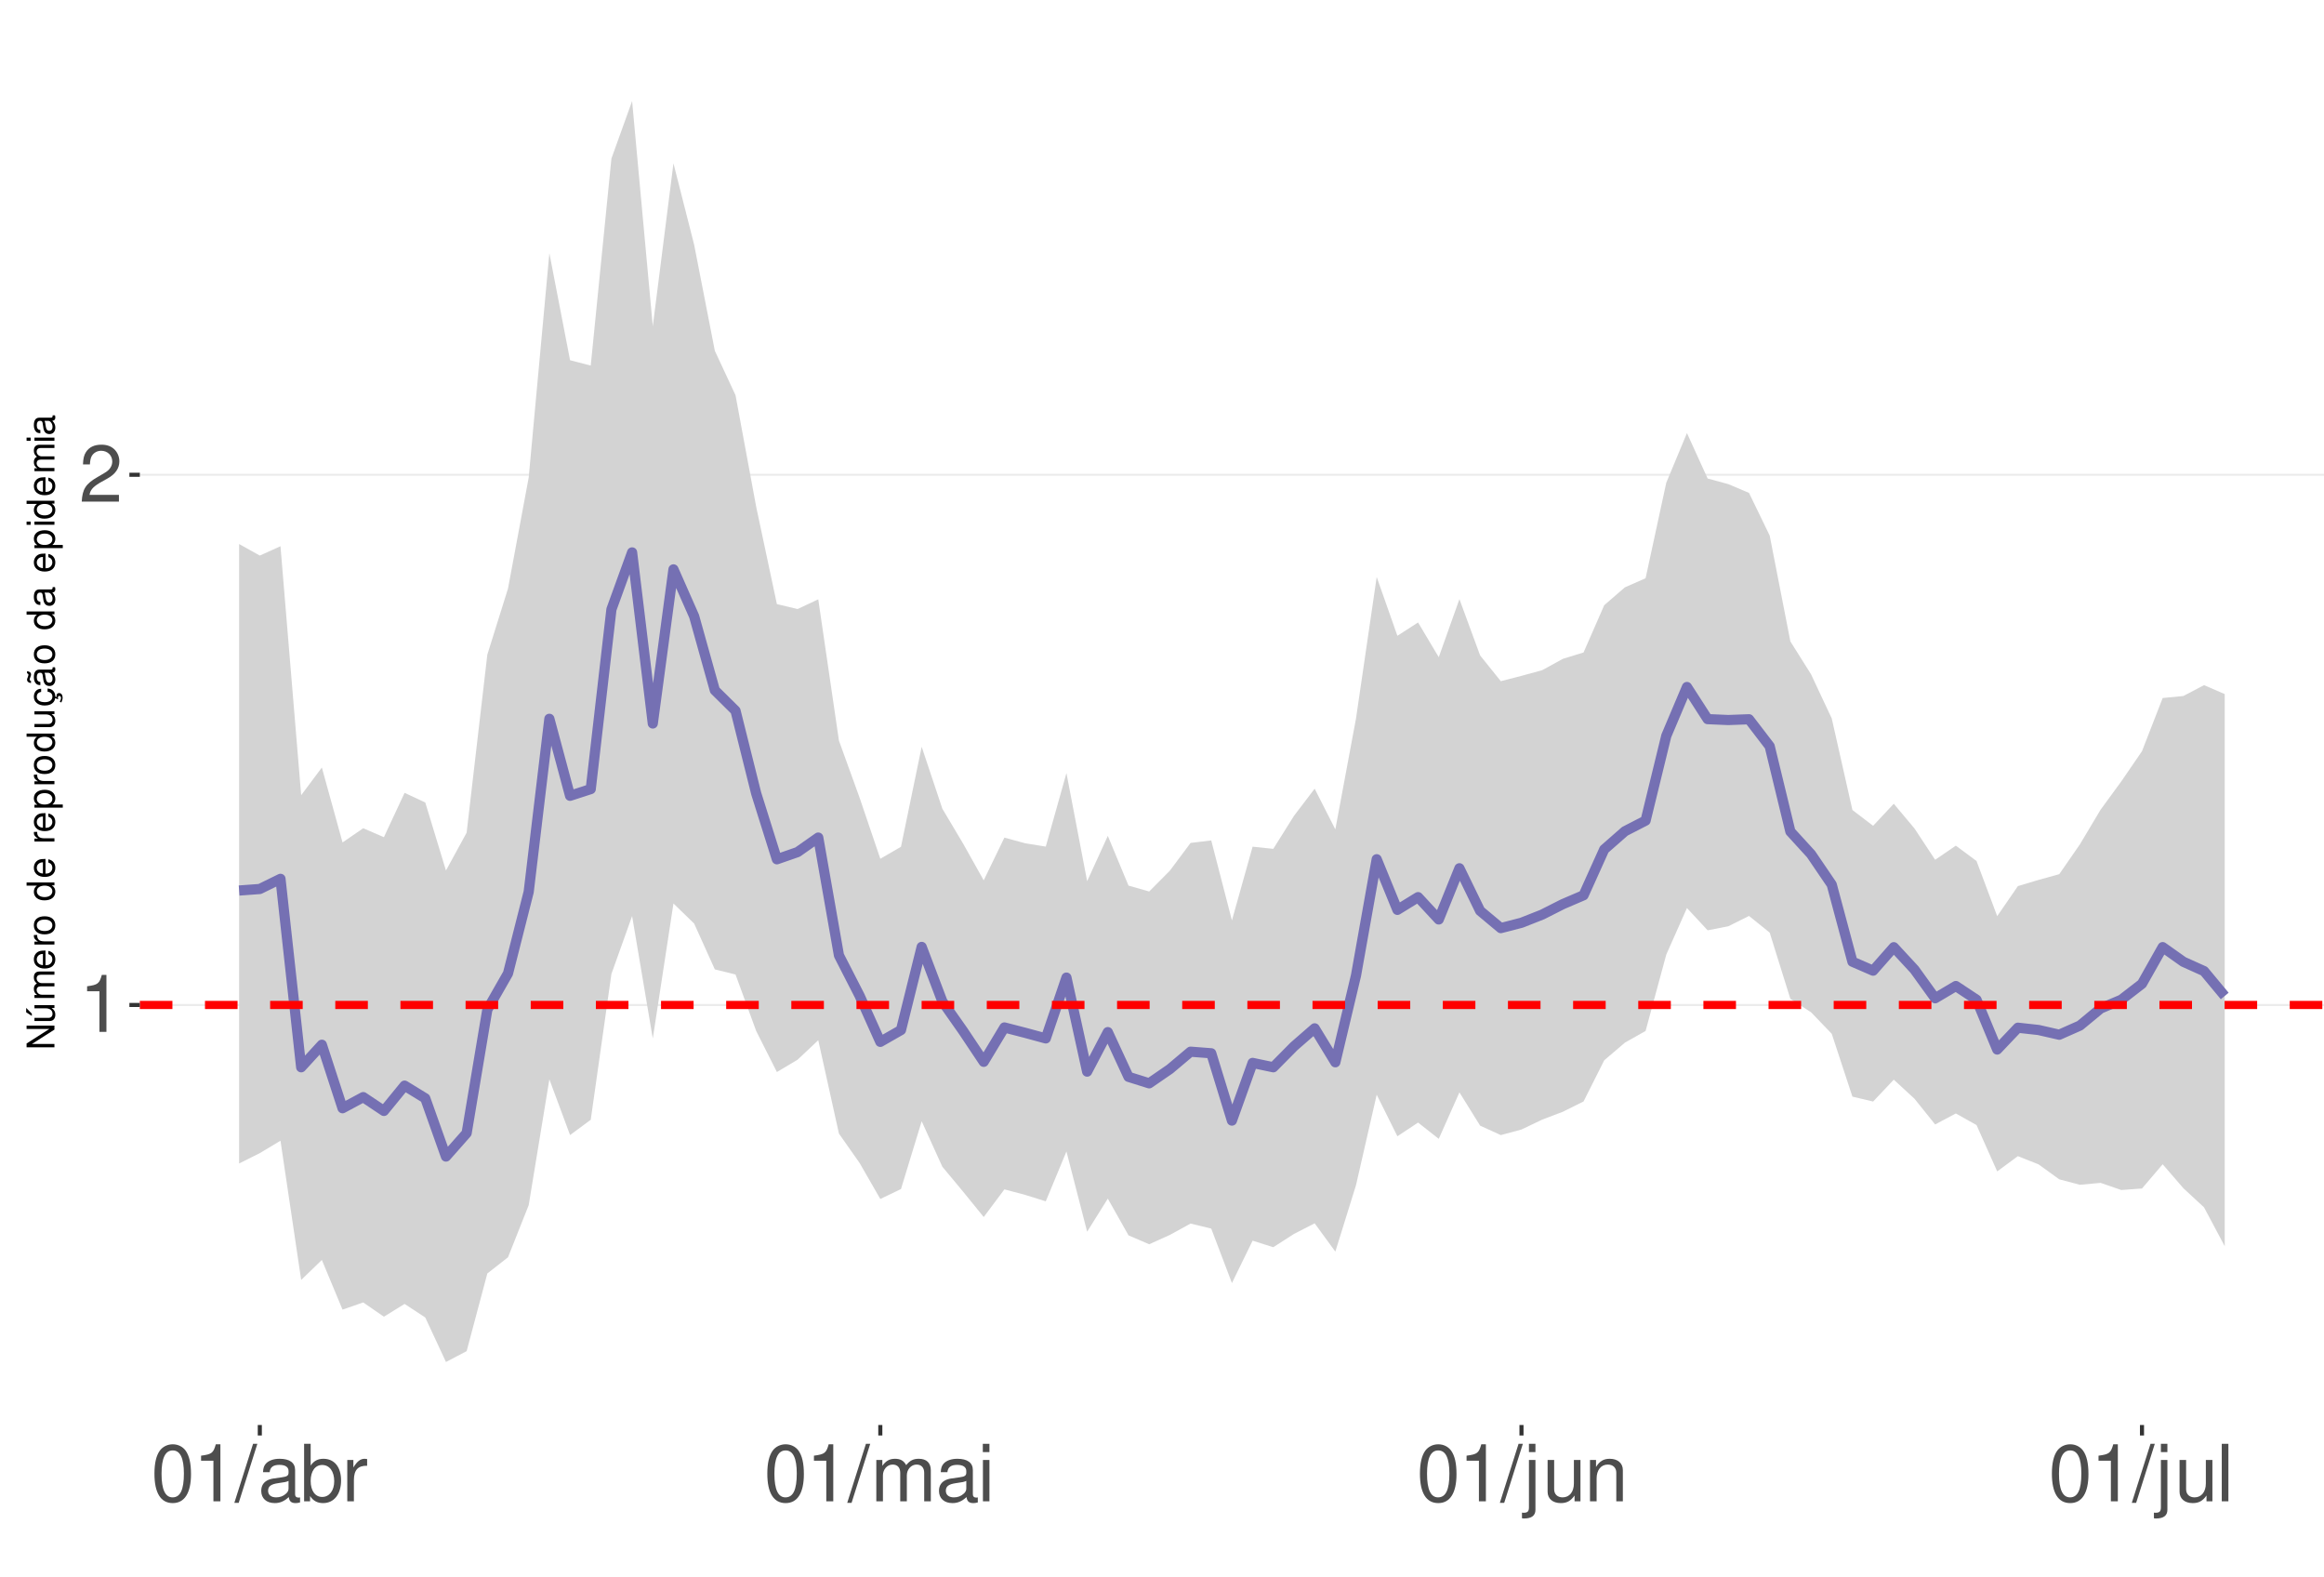
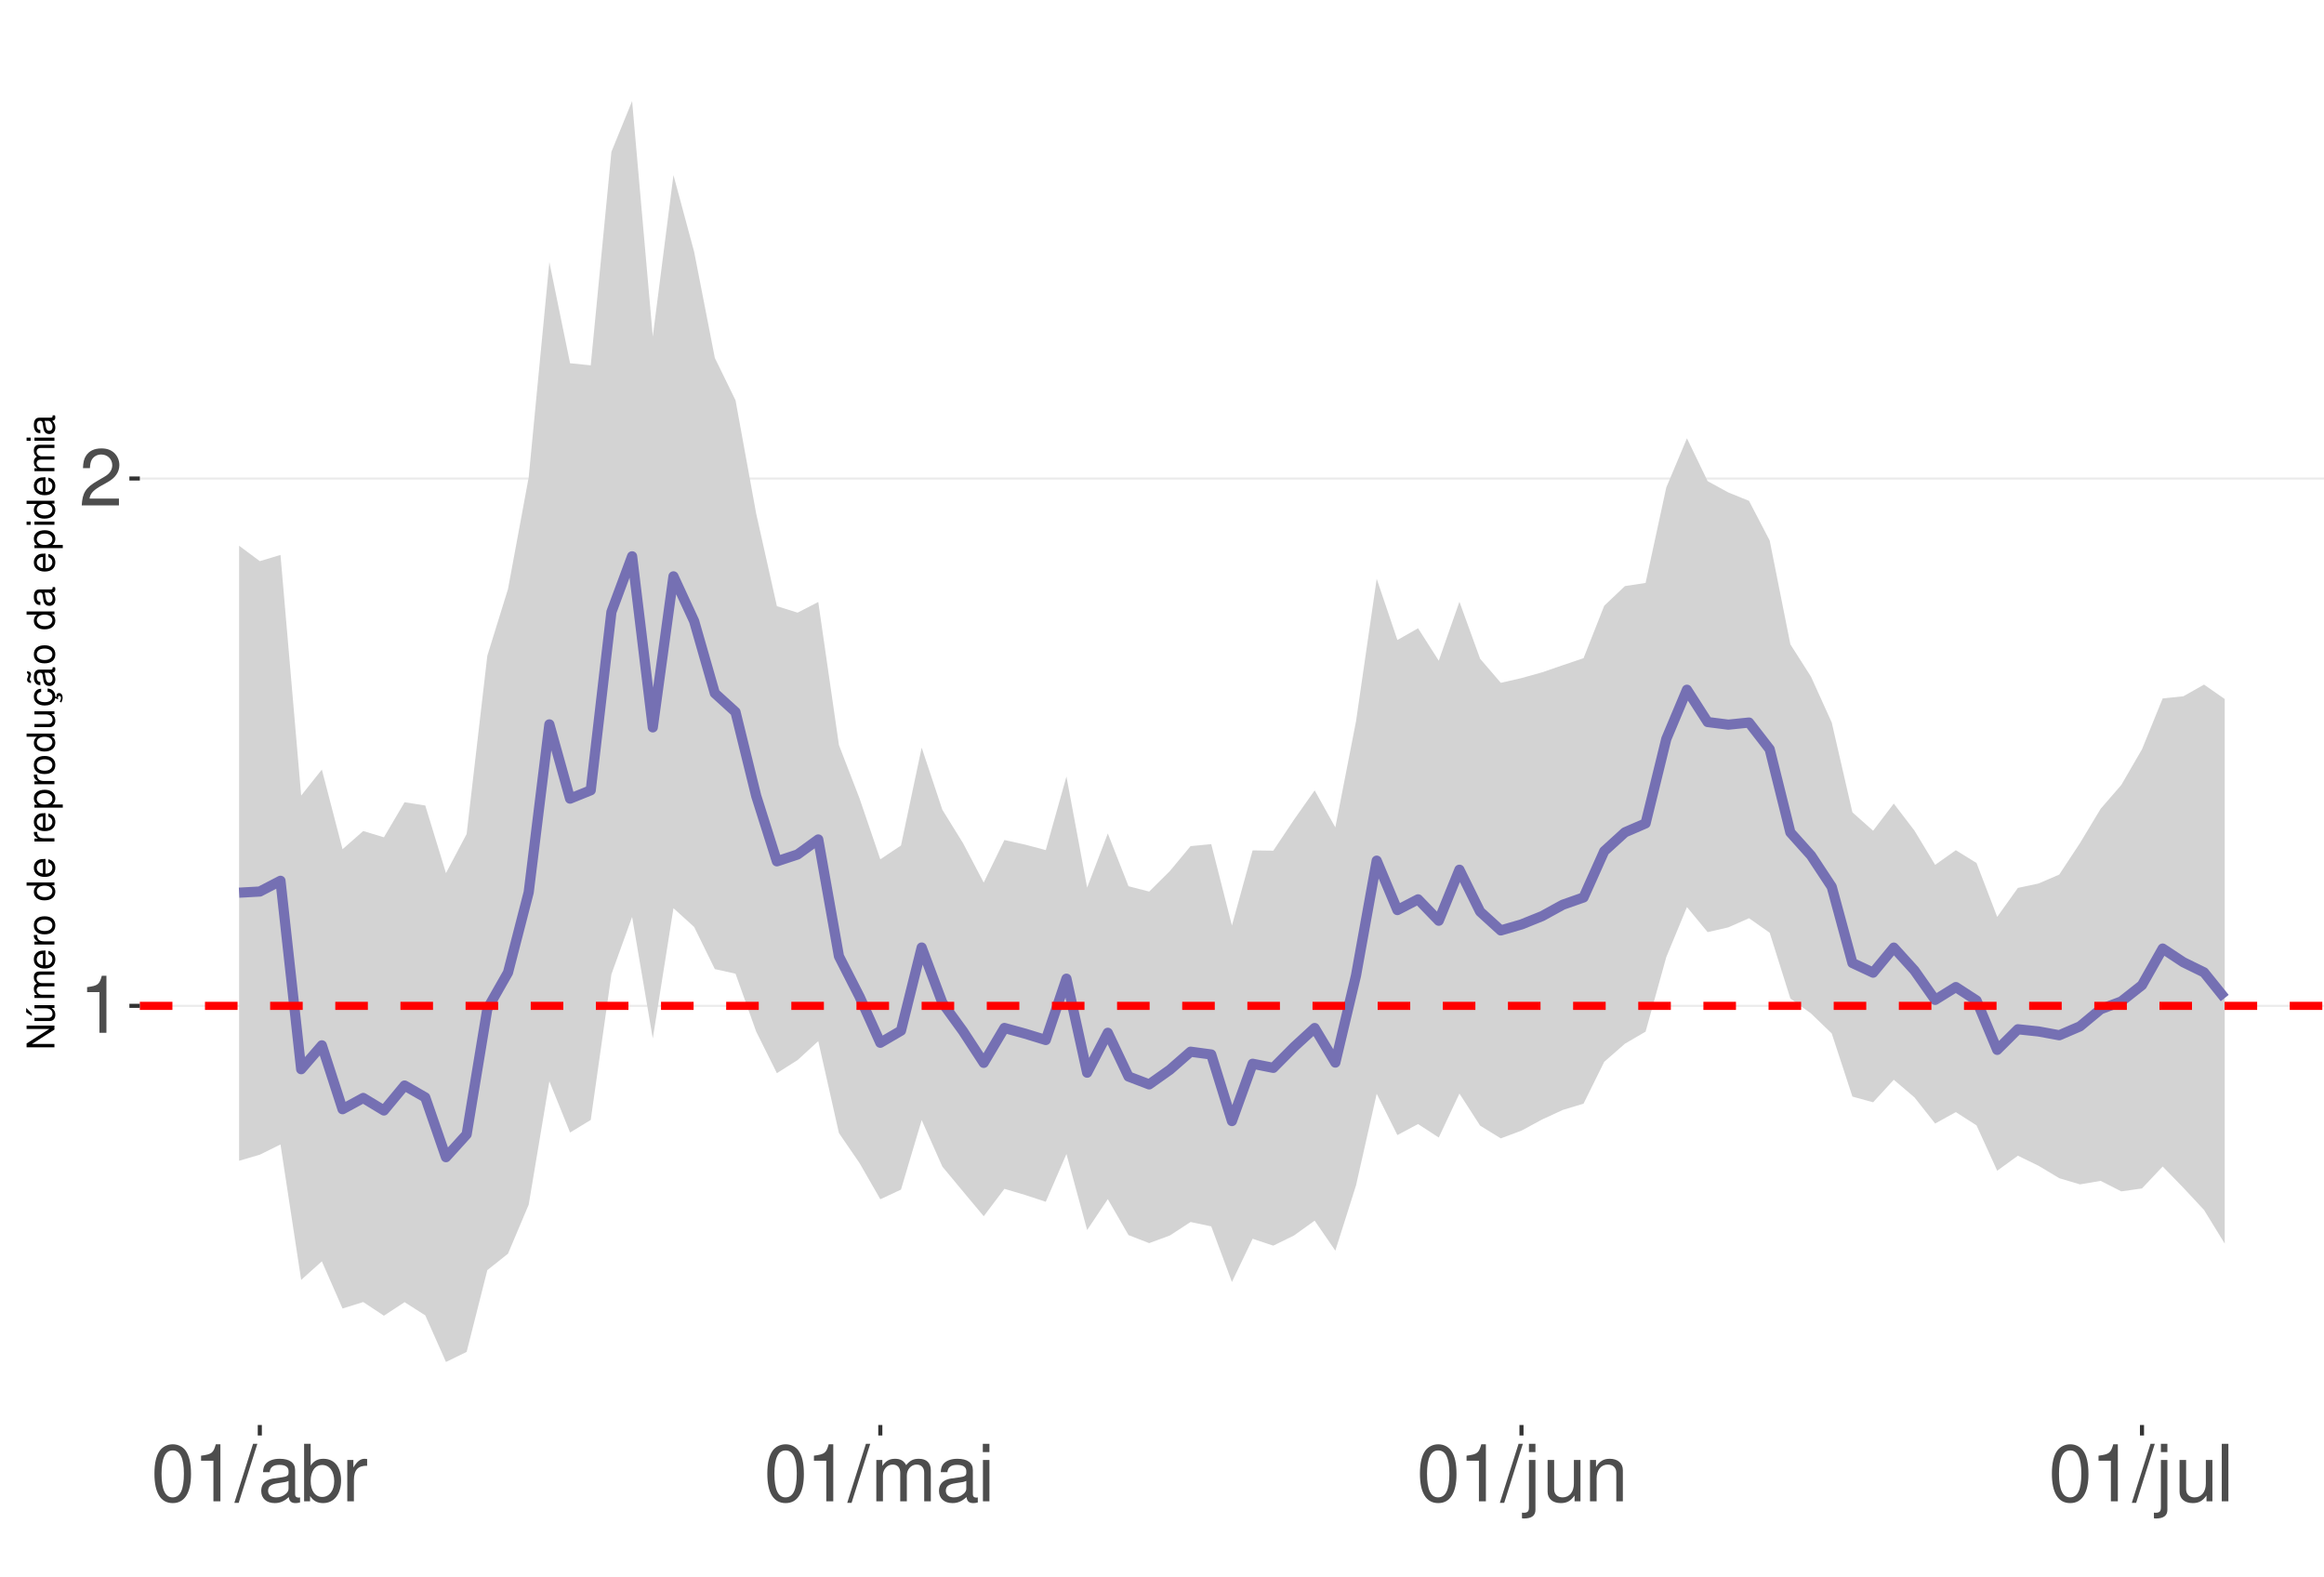
<svg xmlns="http://www.w3.org/2000/svg" xmlns:xlink="http://www.w3.org/1999/xlink" width="609pt" height="413pt" viewBox="0 0 609 413" version="1.1">
  <defs>
    <g>
      <symbol overflow="visible" id="glyph0-0">
        <path style="stroke:none;" d="" />
      </symbol>
      <symbol overflow="visible" id="glyph0-1">
        <path style="stroke:none;" d="M 5.344 -10.641 L 5.344 0 L 7.172 0 L 7.172 -14.938 L 5.969 -14.938 C 5.328 -12.641 4.922 -12.328 2.109 -11.953 L 2.109 -10.641 Z M 5.344 -10.641 " />
      </symbol>
      <symbol overflow="visible" id="glyph0-2">
        <path style="stroke:none;" d="M 10.453 -1.797 L 2.75 -1.797 C 2.938 -3.031 3.594 -3.828 5.391 -4.922 L 7.453 -6.078 C 9.5 -7.203 10.562 -8.734 10.562 -10.578 C 10.562 -11.812 10.062 -12.969 9.188 -13.781 C 8.328 -14.562 7.25 -14.938 5.859 -14.938 C 4 -14.938 2.625 -14.281 1.812 -13 C 1.297 -12.203 1.078 -11.281 1.031 -9.766 L 2.844 -9.766 C 2.906 -10.781 3.031 -11.375 3.281 -11.875 C 3.766 -12.781 4.703 -13.344 5.797 -13.344 C 7.453 -13.344 8.703 -12.141 8.703 -10.531 C 8.703 -9.344 8.016 -8.297 6.719 -7.562 L 4.812 -6.438 C 1.75 -4.688 0.875 -3.281 0.703 -0.016 L 10.453 -0.016 Z M 10.453 -1.797 " />
      </symbol>
      <symbol overflow="visible" id="glyph0-3">
        <path style="stroke:none;" d="M 5.688 -14.938 C 4.312 -14.938 3.078 -14.312 2.312 -13.297 C 1.359 -11.984 0.891 -10 0.891 -7.234 C 0.891 -2.188 2.547 0.469 5.688 0.469 C 8.781 0.469 10.469 -2.188 10.469 -7.109 C 10.469 -10 10.016 -11.938 9.047 -13.297 C 8.281 -14.328 7.062 -14.938 5.688 -14.938 Z M 5.688 -13.328 C 7.641 -13.328 8.609 -11.312 8.609 -7.266 C 8.609 -3.016 7.656 -1.031 5.641 -1.031 C 3.719 -1.031 2.75 -3.094 2.75 -7.203 C 2.75 -11.312 3.719 -13.328 5.688 -13.328 Z M 5.688 -13.328 " />
      </symbol>
      <symbol overflow="visible" id="glyph0-4">
        <path style="stroke:none;" d="M 4.734 -15.062 L -0.172 0.406 L 0.969 0.406 L 5.859 -15.062 Z M 4.734 -15.062 " />
      </symbol>
      <symbol overflow="visible" id="glyph0-5">
        <path style="stroke:none;" d="M 11.047 -1.016 C 10.859 -0.969 10.781 -0.969 10.672 -0.969 C 10.078 -0.969 9.75 -1.281 9.75 -1.812 L 9.75 -8.188 C 9.75 -10.094 8.344 -11.141 5.688 -11.141 C 4.094 -11.141 2.828 -10.672 2.094 -9.875 C 1.594 -9.312 1.391 -8.703 1.344 -7.625 L 3.078 -7.625 C 3.219 -8.938 4 -9.547 5.625 -9.547 C 7.188 -9.547 8.031 -8.969 8.031 -7.938 L 8.031 -7.484 C 8.016 -6.734 7.641 -6.469 6.234 -6.281 C 3.797 -5.969 3.422 -5.891 2.766 -5.625 C 1.516 -5.078 0.875 -4.125 0.875 -2.734 C 0.875 -0.766 2.234 0.469 4.422 0.469 C 5.781 0.469 6.875 0 8.094 -1.109 C 8.219 0 8.766 0.469 9.875 0.469 C 10.25 0.469 10.469 0.438 11.047 0.297 Z M 8.031 -3.406 C 8.031 -2.828 7.875 -2.484 7.359 -2 C 6.656 -1.359 5.797 -1.031 4.797 -1.031 C 3.453 -1.031 2.672 -1.672 2.672 -2.766 C 2.672 -3.906 3.406 -4.484 5.266 -4.75 C 7.109 -5 7.453 -5.078 8.031 -5.344 Z M 8.031 -3.406 " />
      </symbol>
      <symbol overflow="visible" id="glyph0-6">
        <path style="stroke:none;" d="M 1.109 -15.062 L 1.109 0 L 2.672 0 L 2.672 -1.391 C 3.484 -0.125 4.578 0.469 6.094 0.469 C 8.938 0.469 10.797 -1.859 10.797 -5.453 C 10.797 -8.969 9.047 -11.141 6.172 -11.141 C 4.688 -11.141 3.641 -10.578 2.828 -9.359 L 2.828 -15.062 Z M 5.844 -9.516 C 7.766 -9.516 9 -7.844 9 -5.266 C 9 -2.812 7.719 -1.141 5.844 -1.141 C 4 -1.141 2.828 -2.781 2.828 -5.328 C 2.828 -7.875 4 -9.516 5.844 -9.516 Z M 5.844 -9.516 " />
      </symbol>
      <symbol overflow="visible" id="glyph0-7">
        <path style="stroke:none;" d="M 1.422 -10.828 L 1.422 0 L 3.156 0 L 3.156 -5.625 C 3.188 -8.219 4.25 -9.375 6.625 -9.312 L 6.625 -11.078 C 6.344 -11.109 6.172 -11.141 5.969 -11.141 C 4.859 -11.141 4 -10.469 3.016 -8.859 L 3.016 -10.828 Z M 1.422 -10.828 " />
      </symbol>
      <symbol overflow="visible" id="glyph0-8">
        <path style="stroke:none;" d="M 1.453 -10.828 L 1.453 0 L 3.188 0 L 3.188 -6.797 C 3.188 -8.359 4.312 -9.625 5.719 -9.625 C 7 -9.625 7.719 -8.844 7.719 -7.453 L 7.719 0 L 9.453 0 L 9.453 -6.797 C 9.453 -8.359 10.594 -9.625 12 -9.625 C 13.266 -9.625 14 -8.812 14 -7.453 L 14 0 L 15.734 0 L 15.734 -8.125 C 15.734 -10.062 14.625 -11.141 12.594 -11.141 C 11.156 -11.141 10.281 -10.703 9.281 -9.484 C 8.641 -10.641 7.766 -11.141 6.359 -11.141 C 4.922 -11.141 3.953 -10.594 3.031 -9.297 L 3.031 -10.828 Z M 1.453 -10.828 " />
      </symbol>
      <symbol overflow="visible" id="glyph0-9">
        <path style="stroke:none;" d="M 3.094 -10.828 L 1.391 -10.828 L 1.391 0 L 3.094 0 Z M 3.094 -15.062 L 1.359 -15.062 L 1.359 -12.891 L 3.094 -12.891 Z M 3.094 -15.062 " />
      </symbol>
      <symbol overflow="visible" id="glyph0-10">
        <path style="stroke:none;" d="M 1.453 -10.828 L 1.453 1.562 C 1.453 2.641 1.109 3 0.047 3 C -0.078 3 -0.141 3 -0.375 2.969 L -0.375 4.438 C -0.172 4.484 -0.062 4.5 0.203 4.5 C 2.141 4.5 3.156 3.734 3.156 2.25 L 3.156 -10.828 Z M 3.156 -15.062 L 1.453 -15.062 L 1.453 -12.891 L 3.156 -12.891 Z M 3.156 -15.062 " />
      </symbol>
      <symbol overflow="visible" id="glyph0-11">
        <path style="stroke:none;" d="M 9.953 0 L 9.953 -10.828 L 8.234 -10.828 L 8.234 -4.688 C 8.234 -2.484 7.078 -1.031 5.281 -1.031 C 3.922 -1.031 3.062 -1.859 3.062 -3.156 L 3.062 -10.828 L 1.344 -10.828 L 1.344 -2.484 C 1.344 -0.688 2.688 0.469 4.797 0.469 C 6.375 0.469 7.391 -0.078 8.406 -1.516 L 8.406 0 Z M 9.953 0 " />
      </symbol>
      <symbol overflow="visible" id="glyph0-12">
        <path style="stroke:none;" d="M 1.453 -10.828 L 1.453 0 L 3.188 0 L 3.188 -5.969 C 3.188 -8.188 4.344 -9.625 6.109 -9.625 C 7.484 -9.625 8.344 -8.797 8.344 -7.5 L 8.344 0 L 10.062 0 L 10.062 -8.188 C 10.062 -9.984 8.719 -11.141 6.625 -11.141 C 5.016 -11.141 3.984 -10.516 3.031 -9 L 3.031 -10.828 Z M 1.453 -10.828 " />
      </symbol>
      <symbol overflow="visible" id="glyph0-13">
        <path style="stroke:none;" d="M 3.141 -15.062 L 1.406 -15.062 L 1.406 0 L 3.141 0 Z M 3.141 -15.062 " />
      </symbol>
      <symbol overflow="visible" id="glyph1-0">
        <path style="stroke:none;" d="" />
      </symbol>
      <symbol overflow="visible" id="glyph1-1">
        <path style="stroke:none;" d="M -7.297 -6.453 L -7.297 -5.578 L -1.328 -5.578 L -7.297 -1.766 L -7.297 -0.766 L 0 -0.766 L 0 -1.641 L -5.906 -1.641 L 0 -5.406 L 0 -6.453 Z M -7.297 -6.453 " />
      </symbol>
      <symbol overflow="visible" id="glyph1-2">
        <path style="stroke:none;" d="M 0 -4.812 L -5.234 -4.812 L -5.234 -3.984 L -2.266 -3.984 C -1.203 -3.984 -0.5 -3.438 -0.5 -2.562 C -0.5 -1.906 -0.906 -1.484 -1.531 -1.484 L -5.234 -1.484 L -5.234 -0.656 L -1.203 -0.656 C -0.328 -0.656 0.234 -1.297 0.234 -2.312 C 0.234 -3.094 -0.047 -3.578 -0.734 -4.062 L 0 -4.062 Z M -7.406 -2.953 L -5.922 -2 L -5.922 -2.594 L -7.406 -4.094 Z M -7.406 -2.953 " />
      </symbol>
      <symbol overflow="visible" id="glyph1-3">
        <path style="stroke:none;" d="M -5.234 -0.703 L 0 -0.703 L 0 -1.547 L -3.297 -1.547 C -4.047 -1.547 -4.656 -2.094 -4.656 -2.766 C -4.656 -3.391 -4.281 -3.734 -3.609 -3.734 L 0 -3.734 L 0 -4.578 L -3.297 -4.578 C -4.047 -4.578 -4.656 -5.125 -4.656 -5.812 C -4.656 -6.422 -4.266 -6.781 -3.609 -6.781 L 0 -6.781 L 0 -7.625 L -3.938 -7.625 C -4.875 -7.625 -5.391 -7.078 -5.391 -6.094 C -5.391 -5.406 -5.188 -4.984 -4.594 -4.484 C -5.156 -4.188 -5.391 -3.766 -5.391 -3.078 C -5.391 -2.375 -5.125 -1.906 -4.5 -1.469 L -5.234 -1.469 Z M -5.234 -0.703 " />
      </symbol>
      <symbol overflow="visible" id="glyph1-4">
        <path style="stroke:none;" d="M -2.344 -5.125 C -3.141 -5.125 -3.625 -5.062 -4.016 -4.922 C -4.875 -4.578 -5.391 -3.781 -5.391 -2.797 C -5.391 -1.344 -4.281 -0.406 -2.547 -0.406 C -0.812 -0.406 0.234 -1.297 0.234 -2.781 C 0.234 -3.984 -0.453 -4.812 -1.594 -5.016 L -1.594 -4.188 C -0.906 -3.953 -0.547 -3.484 -0.547 -2.812 C -0.547 -2.281 -0.781 -1.828 -1.219 -1.547 C -1.516 -1.344 -1.812 -1.281 -2.344 -1.266 Z M -3.016 -1.297 C -3.984 -1.359 -4.625 -1.953 -4.625 -2.797 C -4.625 -3.641 -3.953 -4.234 -3.016 -4.234 Z M -3.016 -1.297 " />
      </symbol>
      <symbol overflow="visible" id="glyph1-5">
        <path style="stroke:none;" d="M -5.234 -0.688 L 0 -0.688 L 0 -1.531 L -2.719 -1.531 C -3.984 -1.547 -4.547 -2.062 -4.516 -3.203 L -5.359 -3.203 C -5.375 -3.062 -5.391 -2.984 -5.391 -2.891 C -5.391 -2.344 -5.062 -1.938 -4.297 -1.453 L -5.234 -1.453 Z M -5.234 -0.688 " />
      </symbol>
      <symbol overflow="visible" id="glyph1-6">
        <path style="stroke:none;" d="M -5.391 -2.719 C -5.391 -1.234 -4.344 -0.359 -2.578 -0.359 C -0.812 -0.359 0.234 -1.234 0.234 -2.734 C 0.234 -4.203 -0.812 -5.094 -2.547 -5.094 C -4.359 -5.094 -5.391 -4.234 -5.391 -2.719 Z M -4.625 -2.734 C -4.625 -3.672 -3.844 -4.234 -2.547 -4.234 C -1.312 -4.234 -0.547 -3.656 -0.547 -2.734 C -0.547 -1.797 -1.312 -1.234 -2.578 -1.234 C -3.844 -1.234 -4.625 -1.797 -4.625 -2.734 Z M -4.625 -2.734 " />
      </symbol>
      <symbol overflow="visible" id="glyph1-7">
        <path style="stroke:none;" d="" />
      </symbol>
      <symbol overflow="visible" id="glyph1-8">
        <path style="stroke:none;" d="M -7.297 -4.953 L -7.297 -4.125 L -4.578 -4.125 C -5.109 -3.766 -5.391 -3.203 -5.391 -2.516 C -5.391 -1.156 -4.297 -0.266 -2.625 -0.266 C -0.859 -0.266 0.234 -1.125 0.234 -2.547 C 0.234 -3.266 -0.047 -3.766 -0.688 -4.203 L 0 -4.203 L 0 -4.953 Z M -4.609 -2.656 C -4.609 -3.547 -3.812 -4.125 -2.562 -4.125 C -1.344 -4.125 -0.547 -3.547 -0.547 -2.656 C -0.547 -1.734 -1.359 -1.125 -2.578 -1.125 C -3.797 -1.125 -4.609 -1.734 -4.609 -2.656 Z M -4.609 -2.656 " />
      </symbol>
      <symbol overflow="visible" id="glyph1-9">
        <path style="stroke:none;" d="M 2.188 -0.547 L 2.188 -1.375 L -0.547 -1.375 C -0.016 -1.812 0.234 -2.312 0.234 -2.984 C 0.234 -4.344 -0.859 -5.234 -2.531 -5.234 C -4.297 -5.234 -5.391 -4.375 -5.391 -2.984 C -5.391 -2.266 -5.062 -1.703 -4.453 -1.312 L -5.234 -1.312 L -5.234 -0.547 Z M -4.609 -2.844 C -4.609 -3.766 -3.797 -4.359 -2.547 -4.359 C -1.359 -4.359 -0.547 -3.75 -0.547 -2.844 C -0.547 -1.953 -1.344 -1.375 -2.578 -1.375 C -3.812 -1.375 -4.609 -1.953 -4.609 -2.844 Z M -4.609 -2.844 " />
      </symbol>
      <symbol overflow="visible" id="glyph1-10">
        <path style="stroke:none;" d="M 0 -4.812 L -5.234 -4.812 L -5.234 -3.984 L -2.266 -3.984 C -1.203 -3.984 -0.5 -3.438 -0.5 -2.562 C -0.5 -1.906 -0.906 -1.484 -1.531 -1.484 L -5.234 -1.484 L -5.234 -0.656 L -1.203 -0.656 C -0.328 -0.656 0.234 -1.297 0.234 -2.312 C 0.234 -3.094 -0.047 -3.578 -0.734 -4.062 L 0 -4.062 Z M 0 -4.812 " />
      </symbol>
      <symbol overflow="visible" id="glyph1-11">
        <path style="stroke:none;" d="M 0.234 -2.641 C 0.234 -3.875 -0.547 -4.703 -1.797 -4.766 L -1.797 -3.938 C -0.953 -3.797 -0.531 -3.359 -0.531 -2.656 C -0.531 -1.734 -1.281 -1.188 -2.516 -1.188 C -3.844 -1.188 -4.625 -1.719 -4.625 -2.625 C -4.625 -3.328 -4.203 -3.766 -3.484 -3.875 L -3.484 -4.703 C -3.984 -4.672 -4.312 -4.562 -4.609 -4.359 C -5.094 -4 -5.391 -3.375 -5.391 -2.641 C -5.391 -1.219 -4.266 -0.312 -2.531 -0.312 C -1.469 -0.312 -0.625 -0.672 -0.156 -1.312 C 0.047 -1.594 0.125 -1.812 0.203 -2.25 L 0.922 -1.938 L 0.984 -2.062 C 0.938 -2.188 0.906 -2.25 0.906 -2.375 C 0.906 -2.656 1.047 -2.828 1.281 -2.828 C 1.547 -2.828 1.734 -2.594 1.734 -2.297 C 1.734 -2.031 1.672 -1.844 1.438 -1.406 L 1.406 -1.312 L 1.812 -1.094 C 2.078 -1.75 2.141 -1.953 2.141 -2.344 C 2.141 -3.109 1.781 -3.578 1.203 -3.578 C 0.781 -3.578 0.547 -3.297 0.547 -2.797 C 0.547 -2.703 0.547 -2.641 0.562 -2.516 Z M 0.234 -2.641 " />
      </symbol>
      <symbol overflow="visible" id="glyph1-12">
        <path style="stroke:none;" d="M -0.484 -5.344 C -0.469 -5.266 -0.469 -5.219 -0.469 -5.172 C -0.469 -4.875 -0.625 -4.719 -0.875 -4.719 L -3.953 -4.719 C -4.891 -4.719 -5.391 -4.047 -5.391 -2.75 C -5.391 -1.984 -5.172 -1.375 -4.781 -1.016 C -4.516 -0.766 -4.203 -0.672 -3.688 -0.656 L -3.688 -1.484 C -4.328 -1.562 -4.625 -1.938 -4.625 -2.719 C -4.625 -3.484 -4.344 -3.891 -3.844 -3.891 L -3.625 -3.891 C -3.266 -3.875 -3.125 -3.703 -3.047 -3.016 C -2.891 -1.844 -2.844 -1.656 -2.719 -1.344 C -2.453 -0.734 -2 -0.422 -1.312 -0.422 C -0.375 -0.422 0.234 -1.078 0.234 -2.141 C 0.234 -2.797 0 -3.328 -0.547 -3.922 C 0 -3.984 0.234 -4.234 0.234 -4.781 C 0.234 -4.953 0.203 -5.062 0.141 -5.344 Z M -1.656 -3.891 C -1.375 -3.891 -1.203 -3.812 -0.969 -3.562 C -0.656 -3.219 -0.5 -2.812 -0.5 -2.312 C -0.5 -1.672 -0.812 -1.297 -1.344 -1.297 C -1.891 -1.297 -2.172 -1.656 -2.297 -2.547 C -2.422 -3.438 -2.453 -3.609 -2.594 -3.891 Z M -7.172 -3.75 C -6.922 -3.672 -6.812 -3.547 -6.812 -3.375 C -6.812 -3.25 -6.875 -2.984 -6.984 -2.734 C -7.156 -2.312 -7.172 -2.25 -7.172 -2.047 C -7.172 -1.594 -6.797 -1.297 -6.141 -1.188 L -6.141 -1.766 C -6.375 -1.812 -6.5 -1.938 -6.5 -2.094 C -6.5 -2.203 -6.469 -2.344 -6.375 -2.578 C -6.156 -3.156 -6.125 -3.234 -6.125 -3.438 C -6.125 -3.922 -6.484 -4.219 -7.172 -4.312 Z M -7.172 -3.75 " />
      </symbol>
      <symbol overflow="visible" id="glyph1-13">
        <path style="stroke:none;" d="M -0.484 -5.344 C -0.469 -5.266 -0.469 -5.219 -0.469 -5.172 C -0.469 -4.875 -0.625 -4.719 -0.875 -4.719 L -3.953 -4.719 C -4.891 -4.719 -5.391 -4.047 -5.391 -2.75 C -5.391 -1.984 -5.172 -1.375 -4.781 -1.016 C -4.516 -0.766 -4.203 -0.672 -3.688 -0.656 L -3.688 -1.484 C -4.328 -1.562 -4.625 -1.938 -4.625 -2.719 C -4.625 -3.484 -4.344 -3.891 -3.844 -3.891 L -3.625 -3.891 C -3.266 -3.875 -3.125 -3.703 -3.047 -3.016 C -2.891 -1.844 -2.844 -1.656 -2.719 -1.344 C -2.453 -0.734 -2 -0.422 -1.312 -0.422 C -0.375 -0.422 0.234 -1.078 0.234 -2.141 C 0.234 -2.797 0 -3.328 -0.547 -3.922 C 0 -3.984 0.234 -4.234 0.234 -4.781 C 0.234 -4.953 0.203 -5.062 0.141 -5.344 Z M -1.656 -3.891 C -1.375 -3.891 -1.203 -3.812 -0.969 -3.562 C -0.656 -3.219 -0.5 -2.812 -0.5 -2.312 C -0.5 -1.672 -0.812 -1.297 -1.344 -1.297 C -1.891 -1.297 -2.172 -1.656 -2.297 -2.547 C -2.422 -3.438 -2.453 -3.609 -2.594 -3.891 Z M -1.656 -3.891 " />
      </symbol>
      <symbol overflow="visible" id="glyph1-14">
        <path style="stroke:none;" d="M -5.234 -1.5 L -5.234 -0.672 L 0 -0.672 L 0 -1.5 Z M -7.297 -1.5 L -7.297 -0.656 L -6.234 -0.656 L -6.234 -1.5 Z M -7.297 -1.5 " />
      </symbol>
    </g>
    <clipPath id="clip1">
      <path d="M 36.645 9.961 L 609 9.961 L 609 373.328 L 36.645 373.328 Z M 36.645 9.961 " />
    </clipPath>
    <clipPath id="clip2">
      <path d="M 36.645 263 L 609 263 L 609 264 L 36.645 264 Z M 36.645 263 " />
    </clipPath>
    <clipPath id="clip3">
-       <path d="M 36.645 124 L 609 124 L 609 125 L 36.645 125 Z M 36.645 124 " />
+       <path d="M 36.645 125 L 609 125 L 609 126 L 36.645 126 Z M 36.645 125 " />
    </clipPath>
    <clipPath id="clip4">
      <path d="M 36.645 262 L 609 262 L 609 265 L 36.645 265 Z M 36.645 262 " />
    </clipPath>
  </defs>
  <g id="surface73">
    <rect x="0" y="0" width="609" height="413" style="fill:rgb(100%,100%,100%);fill-opacity:1;stroke:none;" />
    <rect x="0" y="0" width="609" height="413" style="fill:rgb(100%,100%,100%);fill-opacity:1;stroke:none;" />
    <path style="fill:none;stroke-width:1.067;stroke-linecap:round;stroke-linejoin:round;stroke:rgb(100%,100%,100%);stroke-opacity:1;stroke-miterlimit:10;" d="M 0 413 L 609 413 L 609 0 L 0 0 Z M 0 413 " />
    <g clip-path="url(#clip1)" clip-rule="nonzero">
      <path style=" stroke:none;fill-rule:nonzero;fill:rgb(100%,100%,100%);fill-opacity:1;" d="M 36.645 373.328 L 609 373.328 L 609 9.961 L 36.645 9.961 Z M 36.645 373.328 " />
    </g>
    <g clip-path="url(#clip2)" clip-rule="nonzero">
-       <path style="fill:none;stroke-width:0.533;stroke-linecap:butt;stroke-linejoin:round;stroke:rgb(92.157%,92.157%,92.157%);stroke-opacity:1;stroke-miterlimit:10;" d="M 36.645 263.285 L 609 263.285 " />
+       <path style="fill:none;stroke-width:0.533;stroke-linecap:butt;stroke-linejoin:round;stroke:rgb(92.157%,92.157%,92.157%);stroke-opacity:1;stroke-miterlimit:10;" d="M 36.645 263.516 L 609 263.516 " />
    </g>
    <g clip-path="url(#clip3)" clip-rule="nonzero">
-       <path style="fill:none;stroke-width:0.533;stroke-linecap:butt;stroke-linejoin:round;stroke:rgb(92.157%,92.157%,92.157%);stroke-opacity:1;stroke-miterlimit:10;" d="M 36.645 124.383 L 609 124.383 " />
-     </g>
-     <path style=" stroke:none;fill-rule:nonzero;fill:rgb(82.745%,82.745%,82.745%);fill-opacity:1;" d="M 62.66 142.527 L 68.082 145.547 L 73.5 143.105 L 78.922 208.328 L 84.34 201.078 L 89.762 220.707 L 95.18 216.984 L 100.602 219.328 L 106.02 207.711 L 111.441 210.234 L 116.863 228.059 L 122.281 218.148 L 127.703 171.504 L 133.121 154.195 L 138.543 125.117 L 143.961 66.328 L 149.383 94.367 L 154.801 95.777 L 160.223 41.535 L 165.641 26.48 L 171.062 85.477 L 176.48 42.797 L 181.902 64.125 L 187.32 91.902 L 192.742 103.543 L 198.16 132.785 L 203.582 158.262 L 209.004 159.559 L 214.422 157.012 L 219.844 194.039 L 225.262 209.012 L 230.684 224.98 L 236.102 221.84 L 241.523 195.641 L 246.941 211.867 L 252.363 220.977 L 257.781 230.633 L 263.203 219.441 L 268.621 220.918 L 274.043 221.797 L 279.461 202.539 L 284.883 230.863 L 290.301 218.988 L 295.723 232.012 L 301.141 233.555 L 306.562 228.098 L 311.984 220.836 L 317.402 220.176 L 322.824 241.137 L 328.242 221.816 L 333.664 222.383 L 339.082 213.742 L 344.504 206.625 L 349.922 217.285 L 355.344 188.203 L 360.762 151.168 L 366.184 166.566 L 371.602 163.074 L 377.023 172.172 L 382.441 156.965 L 387.863 171.711 L 393.281 178.457 L 398.703 177.059 L 404.121 175.582 L 409.543 172.605 L 414.965 170.938 L 420.383 158.555 L 425.805 153.867 L 431.223 151.492 L 436.645 126.461 L 442.062 113.457 L 447.484 125.363 L 452.902 126.832 L 458.324 129.133 L 463.742 140.301 L 469.164 168.035 L 474.582 176.656 L 480.004 188.215 L 485.422 212.207 L 490.844 216.344 L 496.262 210.566 L 501.684 217.039 L 507.102 225.25 L 512.523 221.547 L 517.945 225.566 L 523.363 240.016 L 528.785 232.141 L 534.203 230.523 L 539.625 229.016 L 545.043 221.191 L 550.465 212.113 L 555.883 204.707 L 561.305 196.801 L 566.723 182.867 L 572.145 182.34 L 577.562 179.496 L 582.984 181.836 L 582.984 326.48 L 577.562 316.301 L 572.145 311.289 L 566.723 305.016 L 561.305 311.367 L 555.883 311.762 L 550.465 309.891 L 545.043 310.391 L 539.625 308.965 L 534.203 305.043 L 528.785 302.887 L 523.363 306.891 L 517.945 294.742 L 512.523 291.707 L 507.102 294.586 L 501.684 287.844 L 496.262 282.852 L 490.844 288.586 L 485.422 287.297 L 480.004 270.832 L 474.582 265.195 L 469.164 261.684 L 463.742 244.328 L 458.324 239.957 L 452.902 242.668 L 447.484 243.727 L 442.062 237.887 L 436.645 250.082 L 431.223 270.09 L 425.805 273.152 L 420.383 277.781 L 414.965 288.566 L 409.543 291.258 L 404.121 293.324 L 398.703 295.91 L 393.281 297.371 L 387.863 294.902 L 382.441 286.176 L 377.023 298.355 L 371.602 294.09 L 366.184 297.684 L 360.762 286.789 L 355.344 310.469 L 349.922 327.902 L 344.504 320.484 L 339.082 323.27 L 333.664 326.746 L 328.242 325.031 L 322.824 336.137 L 317.402 321.867 L 311.984 320.547 L 306.562 323.527 L 301.141 325.973 L 295.723 323.641 L 290.301 314.016 L 284.883 322.684 L 279.461 301.664 L 274.043 314.723 L 268.621 313.035 L 263.203 311.594 L 257.781 318.84 L 252.363 312.172 L 246.941 305.66 L 241.523 293.746 L 236.102 311.508 L 230.684 314.113 L 225.262 304.688 L 219.844 296.984 L 214.422 272.516 L 209.004 277.625 L 203.582 280.852 L 198.16 270.109 L 192.742 255.301 L 187.32 253.965 L 181.902 241.957 L 176.48 236.695 L 171.062 272.062 L 165.641 239.996 L 160.223 255.152 L 154.801 293.363 L 149.383 297.363 L 143.961 282.762 L 138.543 315.738 L 133.121 329.387 L 127.703 333.629 L 122.281 353.977 L 116.863 356.812 L 111.441 345.16 L 106.02 341.602 L 100.602 344.953 L 95.18 341.215 L 89.762 343.098 L 84.34 330.086 L 78.922 335.324 L 73.5 298.844 L 68.082 302.102 L 62.66 304.812 Z M 62.66 142.527 " />
-     <path style="fill:none;stroke-width:2.667;stroke-linecap:butt;stroke-linejoin:round;stroke:rgb(45.882%,43.922%,70.196%);stroke-opacity:1;stroke-miterlimit:10;" d="M 62.66 233.301 L 68.082 232.902 L 73.5 230.238 L 78.922 279.609 L 84.34 273.699 L 89.762 290.336 L 95.18 287.422 L 100.602 291.043 L 106.02 284.414 L 111.441 287.738 L 116.863 302.996 L 122.281 296.863 L 127.703 264.512 L 133.121 255.027 L 138.543 233.648 L 143.961 188.309 L 149.383 208.484 L 154.801 206.727 L 160.223 159.652 L 165.641 144.719 L 171.062 189.543 L 176.48 149.168 L 181.902 161.461 L 187.32 180.836 L 192.742 186.195 L 198.16 207.875 L 203.582 225.117 L 209.004 223.23 L 214.422 219.426 L 219.844 250.289 L 225.262 260.871 L 230.684 272.949 L 236.102 269.852 L 241.523 248.07 L 246.941 262.355 L 252.363 270.066 L 257.781 278.18 L 263.203 269.176 L 268.621 270.574 L 274.043 272.047 L 279.461 256.109 L 284.883 280.746 L 290.301 270.398 L 295.723 282.113 L 301.141 283.812 L 306.562 280.086 L 311.984 275.523 L 317.402 275.938 L 322.824 293.574 L 328.242 278.465 L 333.664 279.605 L 339.082 274.129 L 344.504 269.406 L 349.922 278.301 L 355.344 255.523 L 360.762 225.105 L 366.184 238.367 L 371.602 235.031 L 377.023 240.883 L 382.441 227.469 L 387.863 238.621 L 393.281 243.148 L 398.703 241.746 L 404.121 239.609 L 409.543 236.867 L 414.965 234.543 L 420.383 222.527 L 425.805 217.773 L 431.223 214.984 L 436.645 192.785 L 442.062 179.98 L 447.484 188.398 L 452.902 188.633 L 458.324 188.434 L 463.742 195.5 L 469.164 217.848 L 474.582 223.777 L 480.004 231.746 L 485.422 251.945 L 490.844 254.297 L 496.262 248.148 L 501.684 254.008 L 507.102 261.527 L 512.523 258.32 L 517.945 261.91 L 523.363 274.957 L 528.785 269.242 L 534.203 269.84 L 539.625 271.078 L 545.043 268.68 L 550.465 264.199 L 555.883 261.918 L 561.305 257.734 L 566.723 248.129 L 572.145 251.969 L 577.562 254.41 L 582.984 260.934 " />
+       <path style="fill:none;stroke-width:0.533;stroke-linecap:butt;stroke-linejoin:round;stroke:rgb(92.157%,92.157%,92.157%);stroke-opacity:1;stroke-miterlimit:10;" d="M 36.645 125.359 L 609 125.359 " />
+     </g>
+     <path style=" stroke:none;fill-rule:nonzero;fill:rgb(82.745%,82.745%,82.745%);fill-opacity:1;" d="M 62.66 142.98 L 68.082 147.012 L 73.5 145.383 L 78.922 208.426 L 84.34 201.617 L 89.762 222.484 L 95.18 217.711 L 100.602 219.359 L 106.02 210.172 L 111.441 211.027 L 116.863 228.738 L 122.281 218.488 L 127.703 171.789 L 133.121 154.312 L 138.543 125.059 L 143.961 68.684 L 149.383 95.16 L 154.801 95.707 L 160.223 39.762 L 165.641 26.48 L 171.062 88.168 L 176.48 45.871 L 181.902 65.984 L 187.32 93.766 L 192.742 104.871 L 198.16 134.574 L 203.582 158.801 L 209.004 160.504 L 214.422 157.707 L 219.844 195.195 L 225.262 209.234 L 230.684 225.125 L 236.102 221.504 L 241.523 195.867 L 246.941 212.145 L 252.363 220.895 L 257.781 231.219 L 263.203 220.07 L 268.621 221.27 L 274.043 222.711 L 279.461 203.426 L 284.883 232.539 L 290.301 218.355 L 295.723 232.172 L 301.141 233.578 L 306.562 228.199 L 311.984 221.672 L 317.402 221.148 L 322.824 242.473 L 328.242 222.789 L 333.664 222.863 L 339.082 214.754 L 344.504 207.066 L 349.922 216.762 L 355.344 188.965 L 360.762 151.645 L 366.184 167.672 L 371.602 164.598 L 377.023 173.09 L 382.441 157.648 L 387.863 172.582 L 393.281 178.883 L 398.703 177.648 L 404.121 176.133 L 409.543 174.262 L 414.965 172.434 L 420.383 158.695 L 425.805 153.547 L 431.223 152.719 L 436.645 127.715 L 442.062 114.828 L 447.484 126.051 L 452.902 129.016 L 458.324 131.215 L 463.742 141.609 L 469.164 168.805 L 474.582 177.305 L 480.004 189.289 L 485.422 212.82 L 490.844 217.633 L 496.262 210.52 L 501.684 217.613 L 507.102 226.578 L 512.523 222.738 L 517.945 226.09 L 523.363 240.211 L 528.785 232.617 L 534.203 231.465 L 539.625 229.117 L 545.043 220.891 L 550.465 211.898 L 555.883 205.637 L 561.305 196.297 L 566.723 182.969 L 572.145 182.41 L 577.562 179.355 L 582.984 183.125 L 582.984 325.805 L 577.562 316.988 L 572.145 311.176 L 566.723 305.605 L 561.305 311.352 L 555.883 312.117 L 550.465 309.367 L 545.043 310.289 L 539.625 308.668 L 534.203 305.418 L 528.785 302.773 L 523.363 306.711 L 517.945 294.828 L 512.523 291.352 L 507.102 294.344 L 501.684 287.5 L 496.262 282.875 L 490.844 288.781 L 485.422 287.285 L 480.004 270.754 L 474.582 265.523 L 469.164 261.59 L 463.742 244.363 L 458.324 240.555 L 452.902 242.953 L 447.484 244.199 L 442.062 237.637 L 436.645 250.742 L 431.223 270.27 L 425.805 273.434 L 420.383 278.176 L 414.965 289.137 L 409.543 290.777 L 404.121 293.277 L 398.703 296.207 L 393.281 298.234 L 387.863 294.902 L 382.441 286.492 L 377.023 298.012 L 371.602 294.48 L 366.184 297.371 L 360.762 286.547 L 355.344 310.547 L 349.922 327.645 L 344.504 319.793 L 339.082 323.68 L 333.664 326.34 L 328.242 324.531 L 322.824 335.859 L 317.402 321.289 L 311.984 320.145 L 306.562 323.676 L 301.141 325.676 L 295.723 323.57 L 290.301 314.152 L 284.883 322.25 L 279.461 302.328 L 274.043 314.844 L 268.621 313.059 L 263.203 311.453 L 257.781 318.637 L 252.363 312.148 L 246.941 305.625 L 241.523 293.441 L 236.102 311.656 L 230.684 314.184 L 225.262 304.742 L 219.844 296.84 L 214.422 272.758 L 209.004 277.723 L 203.582 281.156 L 198.16 270.266 L 192.742 255.09 L 187.32 253.887 L 181.902 242.848 L 176.48 237.93 L 171.062 272.062 L 165.641 240.211 L 160.223 255.23 L 154.801 293.406 L 149.383 296.707 L 143.961 283.273 L 138.543 315.602 L 133.121 328.445 L 127.703 332.754 L 122.281 354.176 L 116.863 356.812 L 111.441 344.602 L 106.02 341.141 L 100.602 344.695 L 95.18 341.109 L 89.762 342.805 L 84.34 330.445 L 78.922 335.316 L 73.5 299.828 L 68.082 302.508 L 62.66 304.098 Z M 62.66 142.98 " />
+     <path style="fill:none;stroke-width:2.667;stroke-linecap:butt;stroke-linejoin:round;stroke:rgb(45.882%,43.922%,70.196%);stroke-opacity:1;stroke-miterlimit:10;" d="M 62.66 233.867 L 68.082 233.566 L 73.5 230.754 L 78.922 280.117 L 84.34 273.859 L 89.762 290.59 L 95.18 287.645 L 100.602 290.93 L 106.02 284.387 L 111.441 287.504 L 116.863 303.16 L 122.281 297.188 L 127.703 264.324 L 133.121 254.793 L 138.543 233.77 L 143.961 189.777 L 149.383 209.23 L 154.801 207.035 L 160.223 160.324 L 165.641 145.742 L 171.062 190.559 L 176.48 150.996 L 181.902 162.727 L 187.32 181.609 L 192.742 186.535 L 198.16 208.523 L 203.582 225.652 L 209.004 223.859 L 214.422 219.918 L 219.844 250.523 L 225.262 261.141 L 230.684 273.188 L 236.102 270.023 L 241.523 248.234 L 246.941 262.699 L 252.363 270.16 L 257.781 278.449 L 263.203 269.309 L 268.621 270.797 L 274.043 272.461 L 279.461 256.398 L 284.883 281.027 L 290.301 270.574 L 295.723 282.023 L 301.141 284.094 L 306.562 280.262 L 311.984 275.527 L 317.402 276.258 L 322.824 293.699 L 328.242 278.684 L 333.664 279.762 L 339.082 274.305 L 344.504 269.324 L 349.922 278.379 L 355.344 255.535 L 360.762 225.477 L 366.184 238.418 L 371.602 235.609 L 377.023 241.211 L 382.441 227.852 L 387.863 238.832 L 393.281 243.758 L 398.703 242.18 L 404.121 239.996 L 409.543 237.02 L 414.965 235.113 L 420.383 223 L 425.805 218.059 L 431.223 215.711 L 436.645 193.605 L 442.062 180.699 L 447.484 189.16 L 452.902 189.848 L 458.324 189.297 L 463.742 196.289 L 469.164 218.078 L 474.582 224.121 L 480.004 232.332 L 485.422 252.285 L 490.844 254.82 L 496.262 248.258 L 501.684 254.238 L 507.102 261.949 L 512.523 258.594 L 517.945 262.105 L 523.363 275.043 L 528.785 269.648 L 534.203 270.223 L 539.625 271.219 L 545.043 268.895 L 550.465 264.398 L 555.883 262.363 L 561.305 258.086 L 566.723 248.508 L 572.145 252.09 L 577.562 254.742 L 582.984 261.473 " />
    <g clip-path="url(#clip4)" clip-rule="nonzero">
-       <path style="fill:none;stroke-width:2.134;stroke-linecap:butt;stroke-linejoin:round;stroke:rgb(100%,0%,0%);stroke-opacity:1;stroke-dasharray:8.536,8.536;stroke-miterlimit:10;" d="M 36.645 263.285 L 609 263.285 " />
-     </g>
-     <g style="fill:rgb(30.196%,30.196%,30.196%);fill-opacity:1;">
-       <use xlink:href="#glyph0-1" x="20.715" y="270.339" />
-     </g>
-     <g style="fill:rgb(30.196%,30.196%,30.196%);fill-opacity:1;">
-       <use xlink:href="#glyph0-2" x="20.715" y="131.437" />
-     </g>
-     <path style="fill:none;stroke-width:1.067;stroke-linecap:butt;stroke-linejoin:round;stroke:rgb(20%,20%,20%);stroke-opacity:1;stroke-miterlimit:10;" d="M 33.906 263.285 L 36.645 263.285 " />
-     <path style="fill:none;stroke-width:1.067;stroke-linecap:butt;stroke-linejoin:round;stroke:rgb(20%,20%,20%);stroke-opacity:1;stroke-miterlimit:10;" d="M 33.906 124.383 L 36.645 124.383 " />
+       <path style="fill:none;stroke-width:2.134;stroke-linecap:butt;stroke-linejoin:round;stroke:rgb(100%,0%,0%);stroke-opacity:1;stroke-dasharray:8.536,8.536;stroke-miterlimit:10;" d="M 36.645 263.516 L 609 263.516 " />
+     </g>
+     <g style="fill:rgb(30.196%,30.196%,30.196%);fill-opacity:1;">
+       <use xlink:href="#glyph0-1" x="20.715" y="270.569" />
+     </g>
+     <g style="fill:rgb(30.196%,30.196%,30.196%);fill-opacity:1;">
+       <use xlink:href="#glyph0-2" x="20.715" y="132.413" />
+     </g>
+     <path style="fill:none;stroke-width:1.067;stroke-linecap:butt;stroke-linejoin:round;stroke:rgb(20%,20%,20%);stroke-opacity:1;stroke-miterlimit:10;" d="M 33.906 263.516 L 36.645 263.516 " />
+     <path style="fill:none;stroke-width:1.067;stroke-linecap:butt;stroke-linejoin:round;stroke:rgb(20%,20%,20%);stroke-opacity:1;stroke-miterlimit:10;" d="M 33.906 125.359 L 36.645 125.359 " />
    <path style="fill:none;stroke-width:1.067;stroke-linecap:butt;stroke-linejoin:round;stroke:rgb(20%,20%,20%);stroke-opacity:1;stroke-miterlimit:10;" d="M 68.082 376.07 L 68.082 373.328 " />
    <path style="fill:none;stroke-width:1.067;stroke-linecap:butt;stroke-linejoin:round;stroke:rgb(20%,20%,20%);stroke-opacity:1;stroke-miterlimit:10;" d="M 230.684 376.07 L 230.684 373.328 " />
    <path style="fill:none;stroke-width:1.067;stroke-linecap:butt;stroke-linejoin:round;stroke:rgb(20%,20%,20%);stroke-opacity:1;stroke-miterlimit:10;" d="M 398.703 376.07 L 398.703 373.328 " />
    <path style="fill:none;stroke-width:1.067;stroke-linecap:butt;stroke-linejoin:round;stroke:rgb(20%,20%,20%);stroke-opacity:1;stroke-miterlimit:10;" d="M 561.305 376.07 L 561.305 373.328 " />
    <g style="fill:rgb(30.196%,30.196%,30.196%);fill-opacity:1;">
      <use xlink:href="#glyph0-3" x="39.582" y="393.315" />
      <use xlink:href="#glyph0-1" x="50.582" y="393.315" />
      <use xlink:href="#glyph0-4" x="61.582" y="393.315" />
      <use xlink:href="#glyph0-5" x="67.582" y="393.315" />
      <use xlink:href="#glyph0-6" x="78.582" y="393.315" />
      <use xlink:href="#glyph0-7" x="89.582" y="393.315" />
    </g>
    <g style="fill:rgb(30.196%,30.196%,30.196%);fill-opacity:1;">
      <use xlink:href="#glyph0-3" x="200.184" y="393.315" />
      <use xlink:href="#glyph0-1" x="211.184" y="393.315" />
      <use xlink:href="#glyph0-4" x="222.184" y="393.315" />
      <use xlink:href="#glyph0-8" x="228.184" y="393.315" />
      <use xlink:href="#glyph0-5" x="245.184" y="393.315" />
      <use xlink:href="#glyph0-9" x="256.184" y="393.315" />
    </g>
    <g style="fill:rgb(30.196%,30.196%,30.196%);fill-opacity:1;">
      <use xlink:href="#glyph0-3" x="371.203" y="393.315" />
      <use xlink:href="#glyph0-1" x="382.203" y="393.315" />
      <use xlink:href="#glyph0-4" x="393.203" y="393.315" />
      <use xlink:href="#glyph0-10" x="399.203" y="393.315" />
      <use xlink:href="#glyph0-11" x="404.203" y="393.315" />
      <use xlink:href="#glyph0-12" x="415.203" y="393.315" />
    </g>
    <g style="fill:rgb(30.196%,30.196%,30.196%);fill-opacity:1;">
      <use xlink:href="#glyph0-3" x="536.805" y="393.315" />
      <use xlink:href="#glyph0-1" x="547.805" y="393.315" />
      <use xlink:href="#glyph0-4" x="558.805" y="393.315" />
      <use xlink:href="#glyph0-10" x="564.805" y="393.315" />
      <use xlink:href="#glyph0-11" x="569.805" y="393.315" />
      <use xlink:href="#glyph0-13" x="580.805" y="393.315" />
    </g>
    <g style="fill:rgb(0%,0%,0%);fill-opacity:1;">
      <use xlink:href="#glyph1-1" x="14.263" y="275.145" />
      <use xlink:href="#glyph1-2" x="14.263" y="268.145" />
      <use xlink:href="#glyph1-3" x="14.263" y="262.145" />
      <use xlink:href="#glyph1-4" x="14.263" y="254.145" />
      <use xlink:href="#glyph1-5" x="14.263" y="248.145" />
      <use xlink:href="#glyph1-6" x="14.263" y="245.145" />
      <use xlink:href="#glyph1-7" x="14.263" y="239.145" />
      <use xlink:href="#glyph1-8" x="14.263" y="236.145" />
      <use xlink:href="#glyph1-4" x="14.263" y="230.145" />
      <use xlink:href="#glyph1-7" x="14.263" y="224.145" />
      <use xlink:href="#glyph1-5" x="14.263" y="221.145" />
      <use xlink:href="#glyph1-4" x="14.263" y="218.145" />
      <use xlink:href="#glyph1-9" x="14.263" y="212.145" />
      <use xlink:href="#glyph1-5" x="14.263" y="206.145" />
      <use xlink:href="#glyph1-6" x="14.263" y="203.145" />
      <use xlink:href="#glyph1-8" x="14.263" y="197.145" />
      <use xlink:href="#glyph1-10" x="14.263" y="191.145" />
      <use xlink:href="#glyph1-11" x="14.263" y="185.145" />
      <use xlink:href="#glyph1-12" x="14.263" y="180.145" />
      <use xlink:href="#glyph1-6" x="14.263" y="174.145" />
      <use xlink:href="#glyph1-7" x="14.263" y="168.145" />
      <use xlink:href="#glyph1-8" x="14.263" y="165.145" />
      <use xlink:href="#glyph1-13" x="14.263" y="159.145" />
      <use xlink:href="#glyph1-7" x="14.263" y="153.145" />
      <use xlink:href="#glyph1-4" x="14.263" y="150.145" />
      <use xlink:href="#glyph1-9" x="14.263" y="144.145" />
      <use xlink:href="#glyph1-14" x="14.263" y="138.145" />
      <use xlink:href="#glyph1-8" x="14.263" y="136.145" />
      <use xlink:href="#glyph1-4" x="14.263" y="130.145" />
      <use xlink:href="#glyph1-3" x="14.263" y="124.145" />
      <use xlink:href="#glyph1-14" x="14.263" y="116.145" />
      <use xlink:href="#glyph1-13" x="14.263" y="114.145" />
    </g>
  </g>
</svg>
